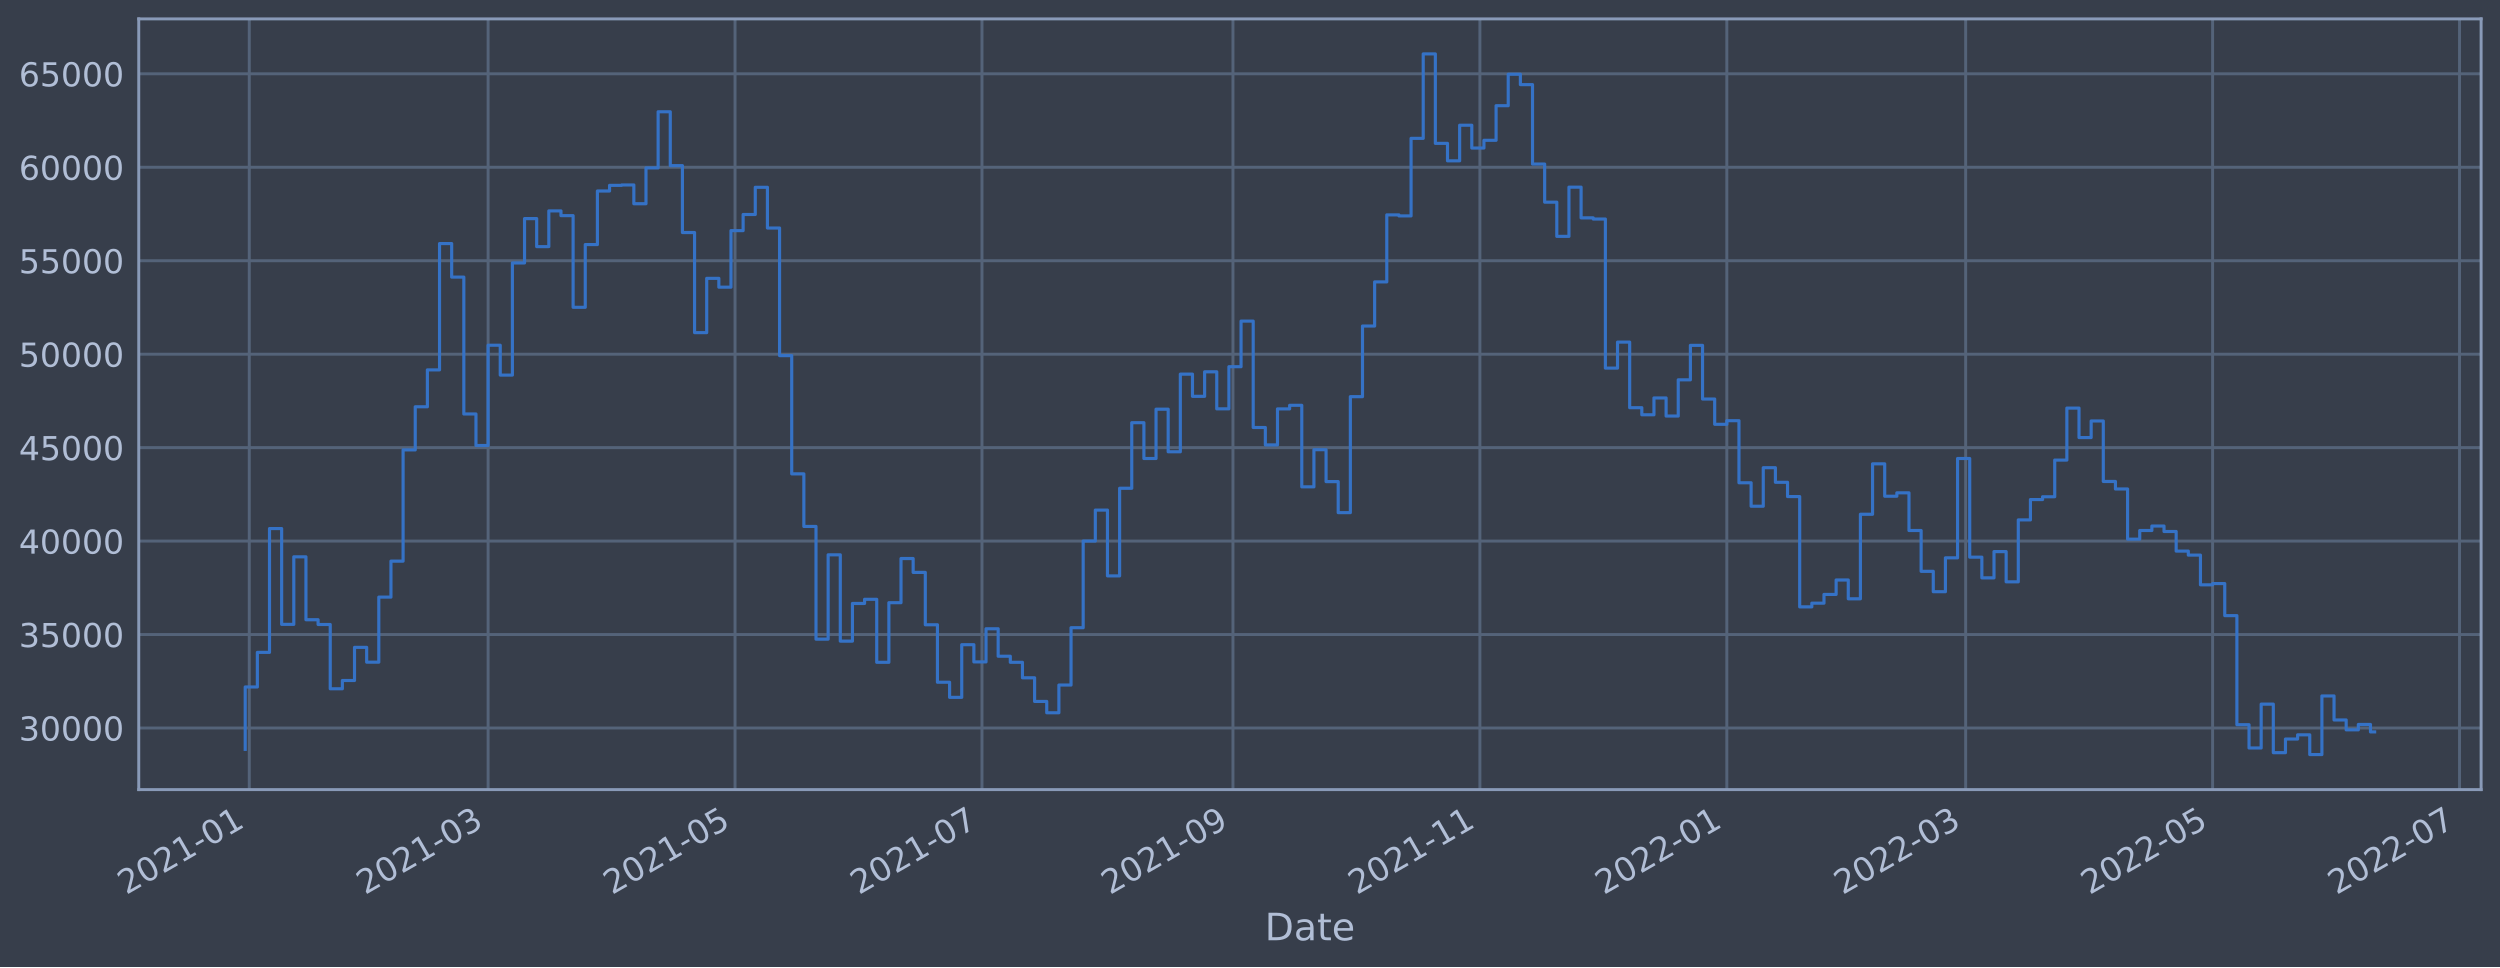
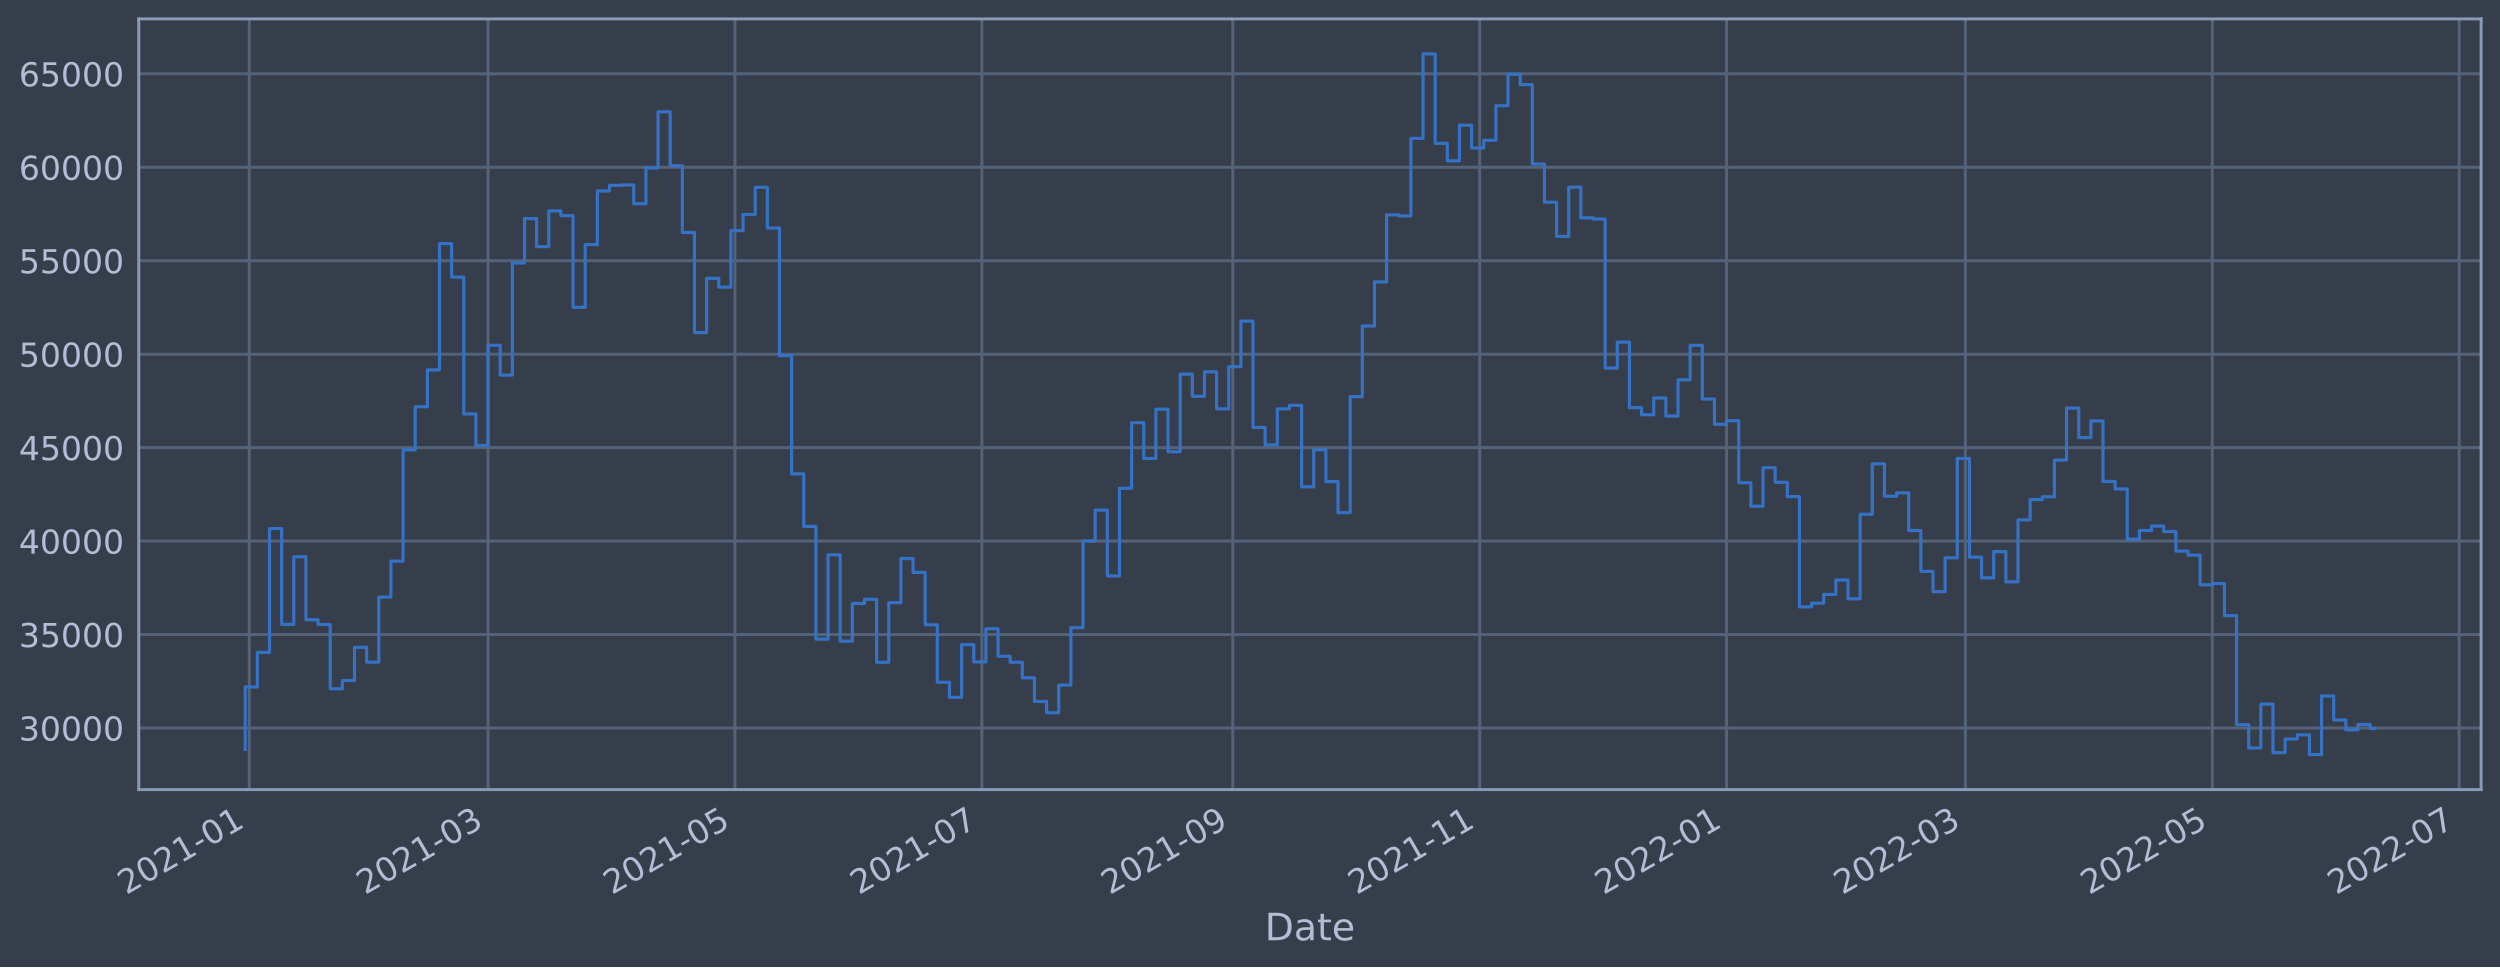
<svg xmlns="http://www.w3.org/2000/svg" xmlns:xlink="http://www.w3.org/1999/xlink" width="952.884pt" height="368.58pt" viewBox="0 0 952.884 368.58" version="1.1">
  <defs>
    <style type="text/css">*{stroke-linejoin: round; stroke-linecap: butt}</style>
  </defs>
  <g id="figure_1">
    <g id="patch_1">
      <path d="M 0 368.58  L 952.884 368.58  L 952.884 0  L 0 0  z " style="fill: #373e4b" />
    </g>
    <g id="axes_1">
      <g id="patch_2">
        <path d="M 52.884 300.96  L 945.684 300.96  L 945.684 7.2  L 52.884 7.2  z " style="fill: #373e4b" />
      </g>
      <g id="matplotlib.axis_1">
        <g id="xtick_1">
          <g id="line2d_1">
-             <path d="M 95.009 300.96  L 95.009 7.2  " clip-path="url(#p904bfb547b)" style="fill: none; stroke: #546379; stroke-width: 1.12; stroke-linecap: square" />
+             <path d="M 95.008 300.96  L 95.008 7.2  " clip-path="url(#pbbf736f75c)" style="fill: none; stroke: #546379; stroke-width: 1.12; stroke-linecap: square" />
          </g>
          <g id="line2d_2" />
          <g id="text_1">
-             <g style="fill: #b1bed6" transform="translate(48.10524 341.1745)rotate(-30)scale(0.126 -0.126)">
+             <g style="fill: #b1bed6" transform="translate(48.10499 341.1745)rotate(-30)scale(0.126 -0.126)">
              <defs>
                <path id="DejaVuSans-32" d="M 1228 531  L 3431 531  L 3431 0  L 469 0  L 469 531  Q 828 903 1448 1529  Q 2069 2156 2228 2338  Q 2531 2678 2651 2914  Q 2772 3150 2772 3378  Q 2772 3750 2511 3984  Q 2250 4219 1831 4219  Q 1534 4219 1204 4116  Q 875 4013 500 3803  L 500 4441  Q 881 4594 1212 4672  Q 1544 4750 1819 4750  Q 2544 4750 2975 4387  Q 3406 4025 3406 3419  Q 3406 3131 3298 2873  Q 3191 2616 2906 2266  Q 2828 2175 2409 1742  Q 1991 1309 1228 531  z " transform="scale(0.015625)" />
                <path id="DejaVuSans-30" d="M 2034 4250  Q 1547 4250 1301 3770  Q 1056 3291 1056 2328  Q 1056 1369 1301 889  Q 1547 409 2034 409  Q 2525 409 2770 889  Q 3016 1369 3016 2328  Q 3016 3291 2770 3770  Q 2525 4250 2034 4250  z M 2034 4750  Q 2819 4750 3233 4129  Q 3647 3509 3647 2328  Q 3647 1150 3233 529  Q 2819 -91 2034 -91  Q 1250 -91 836 529  Q 422 1150 422 2328  Q 422 3509 836 4129  Q 1250 4750 2034 4750  z " transform="scale(0.015625)" />
                <path id="DejaVuSans-31" d="M 794 531  L 1825 531  L 1825 4091  L 703 3866  L 703 4441  L 1819 4666  L 2450 4666  L 2450 531  L 3481 531  L 3481 0  L 794 0  L 794 531  z " transform="scale(0.015625)" />
                <path id="DejaVuSans-2d" d="M 313 2009  L 1997 2009  L 1997 1497  L 313 1497  L 313 2009  z " transform="scale(0.015625)" />
              </defs>
              <use xlink:href="#DejaVuSans-32" />
              <use xlink:href="#DejaVuSans-30" x="63.623" />
              <use xlink:href="#DejaVuSans-32" x="127.246" />
              <use xlink:href="#DejaVuSans-31" x="190.869" />
              <use xlink:href="#DejaVuSans-2d" x="254.492" />
              <use xlink:href="#DejaVuSans-30" x="290.576" />
              <use xlink:href="#DejaVuSans-31" x="354.199" />
            </g>
          </g>
        </g>
        <g id="xtick_2">
          <g id="line2d_3">
-             <path d="M 186.043 300.96  L 186.043 7.2  " clip-path="url(#p904bfb547b)" style="fill: none; stroke: #546379; stroke-width: 1.12; stroke-linecap: square" />
+             <path d="M 186.027 300.96  L 186.027 7.2  " clip-path="url(#pbbf736f75c)" style="fill: none; stroke: #546379; stroke-width: 1.12; stroke-linecap: square" />
          </g>
          <g id="line2d_4" />
          <g id="text_2">
-             <g style="fill: #b1bed6" transform="translate(139.1393 341.1745)rotate(-30)scale(0.126 -0.126)">
+             <g style="fill: #b1bed6" transform="translate(139.1241 341.1745)rotate(-30)scale(0.126 -0.126)">
              <defs>
                <path id="DejaVuSans-33" d="M 2597 2516  Q 3050 2419 3304 2112  Q 3559 1806 3559 1356  Q 3559 666 3084 287  Q 2609 -91 1734 -91  Q 1441 -91 1130 -33  Q 819 25 488 141  L 488 750  Q 750 597 1062 519  Q 1375 441 1716 441  Q 2309 441 2620 675  Q 2931 909 2931 1356  Q 2931 1769 2642 2001  Q 2353 2234 1838 2234  L 1294 2234  L 1294 2753  L 1863 2753  Q 2328 2753 2575 2939  Q 2822 3125 2822 3475  Q 2822 3834 2567 4026  Q 2313 4219 1838 4219  Q 1578 4219 1281 4162  Q 984 4106 628 3988  L 628 4550  Q 988 4650 1302 4700  Q 1616 4750 1894 4750  Q 2613 4750 3031 4423  Q 3450 4097 3450 3541  Q 3450 3153 3228 2886  Q 3006 2619 2597 2516  z " transform="scale(0.015625)" />
              </defs>
              <use xlink:href="#DejaVuSans-32" />
              <use xlink:href="#DejaVuSans-30" x="63.623" />
              <use xlink:href="#DejaVuSans-32" x="127.246" />
              <use xlink:href="#DejaVuSans-31" x="190.869" />
              <use xlink:href="#DejaVuSans-2d" x="254.492" />
              <use xlink:href="#DejaVuSans-30" x="290.576" />
              <use xlink:href="#DejaVuSans-33" x="354.199" />
            </g>
          </g>
        </g>
        <g id="xtick_3">
          <g id="line2d_5">
-             <path d="M 280.162 300.96  L 280.162 7.2  " clip-path="url(#p904bfb547b)" style="fill: none; stroke: #546379; stroke-width: 1.12; stroke-linecap: square" />
+             <path d="M 280.132 300.96  L 280.132 7.2  " clip-path="url(#pbbf736f75c)" style="fill: none; stroke: #546379; stroke-width: 1.12; stroke-linecap: square" />
          </g>
          <g id="line2d_6" />
          <g id="text_3">
-             <g style="fill: #b1bed6" transform="translate(233.2592 341.1745)rotate(-30)scale(0.126 -0.126)">
+             <g style="fill: #b1bed6" transform="translate(233.2286 341.1745)rotate(-30)scale(0.126 -0.126)">
              <defs>
                <path id="DejaVuSans-35" d="M 691 4666  L 3169 4666  L 3169 4134  L 1269 4134  L 1269 2991  Q 1406 3038 1543 3061  Q 1681 3084 1819 3084  Q 2600 3084 3056 2656  Q 3513 2228 3513 1497  Q 3513 744 3044 326  Q 2575 -91 1722 -91  Q 1428 -91 1123 -41  Q 819 9 494 109  L 494 744  Q 775 591 1075 516  Q 1375 441 1709 441  Q 2250 441 2565 725  Q 2881 1009 2881 1497  Q 2881 1984 2565 2268  Q 2250 2553 1709 2553  Q 1456 2553 1204 2497  Q 953 2441 691 2322  L 691 4666  z " transform="scale(0.015625)" />
              </defs>
              <use xlink:href="#DejaVuSans-32" />
              <use xlink:href="#DejaVuSans-30" x="63.623" />
              <use xlink:href="#DejaVuSans-32" x="127.246" />
              <use xlink:href="#DejaVuSans-31" x="190.869" />
              <use xlink:href="#DejaVuSans-2d" x="254.492" />
              <use xlink:href="#DejaVuSans-30" x="290.576" />
              <use xlink:href="#DejaVuSans-35" x="354.199" />
            </g>
          </g>
        </g>
        <g id="xtick_4">
          <g id="line2d_7">
-             <path d="M 374.282 300.96  L 374.282 7.2  " clip-path="url(#p904bfb547b)" style="fill: none; stroke: #546379; stroke-width: 1.12; stroke-linecap: square" />
+             <path d="M 374.236 300.96  L 374.236 7.2  " clip-path="url(#pbbf736f75c)" style="fill: none; stroke: #546379; stroke-width: 1.12; stroke-linecap: square" />
          </g>
          <g id="line2d_8" />
          <g id="text_4">
-             <g style="fill: #b1bed6" transform="translate(327.3791 341.1745)rotate(-30)scale(0.126 -0.126)">
+             <g style="fill: #b1bed6" transform="translate(327.3331 341.1745)rotate(-30)scale(0.126 -0.126)">
              <defs>
                <path id="DejaVuSans-37" d="M 525 4666  L 3525 4666  L 3525 4397  L 1831 0  L 1172 0  L 2766 4134  L 525 4134  L 525 4666  z " transform="scale(0.015625)" />
              </defs>
              <use xlink:href="#DejaVuSans-32" />
              <use xlink:href="#DejaVuSans-30" x="63.623" />
              <use xlink:href="#DejaVuSans-32" x="127.246" />
              <use xlink:href="#DejaVuSans-31" x="190.869" />
              <use xlink:href="#DejaVuSans-2d" x="254.492" />
              <use xlink:href="#DejaVuSans-30" x="290.576" />
              <use xlink:href="#DejaVuSans-37" x="354.199" />
            </g>
          </g>
        </g>
        <g id="xtick_5">
          <g id="line2d_9">
-             <path d="M 469.945 300.96  L 469.945 7.2  " clip-path="url(#p904bfb547b)" style="fill: none; stroke: #546379; stroke-width: 1.12; stroke-linecap: square" />
+             <path d="M 469.884 300.96  L 469.884 7.2  " clip-path="url(#pbbf736f75c)" style="fill: none; stroke: #546379; stroke-width: 1.12; stroke-linecap: square" />
          </g>
          <g id="line2d_10" />
          <g id="text_5">
-             <g style="fill: #b1bed6" transform="translate(423.0419 341.1745)rotate(-30)scale(0.126 -0.126)">
+             <g style="fill: #b1bed6" transform="translate(422.9803 341.1745)rotate(-30)scale(0.126 -0.126)">
              <defs>
                <path id="DejaVuSans-39" d="M 703 97  L 703 672  Q 941 559 1184 500  Q 1428 441 1663 441  Q 2288 441 2617 861  Q 2947 1281 2994 2138  Q 2813 1869 2534 1725  Q 2256 1581 1919 1581  Q 1219 1581 811 2004  Q 403 2428 403 3163  Q 403 3881 828 4315  Q 1253 4750 1959 4750  Q 2769 4750 3195 4129  Q 3622 3509 3622 2328  Q 3622 1225 3098 567  Q 2575 -91 1691 -91  Q 1453 -91 1209 -44  Q 966 3 703 97  z M 1959 2075  Q 2384 2075 2632 2365  Q 2881 2656 2881 3163  Q 2881 3666 2632 3958  Q 2384 4250 1959 4250  Q 1534 4250 1286 3958  Q 1038 3666 1038 3163  Q 1038 2656 1286 2365  Q 1534 2075 1959 2075  z " transform="scale(0.015625)" />
              </defs>
              <use xlink:href="#DejaVuSans-32" />
              <use xlink:href="#DejaVuSans-30" x="63.623" />
              <use xlink:href="#DejaVuSans-32" x="127.246" />
              <use xlink:href="#DejaVuSans-31" x="190.869" />
              <use xlink:href="#DejaVuSans-2d" x="254.492" />
              <use xlink:href="#DejaVuSans-30" x="290.576" />
              <use xlink:href="#DejaVuSans-39" x="354.199" />
            </g>
          </g>
        </g>
        <g id="xtick_6">
          <g id="line2d_11">
-             <path d="M 564.065 300.96  L 564.065 7.2  " clip-path="url(#p904bfb547b)" style="fill: none; stroke: #546379; stroke-width: 1.12; stroke-linecap: square" />
+             <path d="M 563.988 300.96  L 563.988 7.2  " clip-path="url(#pbbf736f75c)" style="fill: none; stroke: #546379; stroke-width: 1.12; stroke-linecap: square" />
          </g>
          <g id="line2d_12" />
          <g id="text_6">
-             <g style="fill: #b1bed6" transform="translate(517.1618 341.1745)rotate(-30)scale(0.126 -0.126)">
+             <g style="fill: #b1bed6" transform="translate(517.0848 341.1745)rotate(-30)scale(0.126 -0.126)">
              <use xlink:href="#DejaVuSans-32" />
              <use xlink:href="#DejaVuSans-30" x="63.623" />
              <use xlink:href="#DejaVuSans-32" x="127.246" />
              <use xlink:href="#DejaVuSans-31" x="190.869" />
              <use xlink:href="#DejaVuSans-2d" x="254.492" />
              <use xlink:href="#DejaVuSans-31" x="290.576" />
              <use xlink:href="#DejaVuSans-31" x="354.199" />
            </g>
          </g>
        </g>
        <g id="xtick_7">
          <g id="line2d_13">
-             <path d="M 658.185 300.96  L 658.185 7.2  " clip-path="url(#p904bfb547b)" style="fill: none; stroke: #546379; stroke-width: 1.12; stroke-linecap: square" />
+             <path d="M 658.093 300.96  L 658.093 7.2  " clip-path="url(#pbbf736f75c)" style="fill: none; stroke: #546379; stroke-width: 1.12; stroke-linecap: square" />
          </g>
          <g id="line2d_14" />
          <g id="text_7">
-             <g style="fill: #b1bed6" transform="translate(611.2818 341.1745)rotate(-30)scale(0.126 -0.126)">
+             <g style="fill: #b1bed6" transform="translate(611.1893 341.1745)rotate(-30)scale(0.126 -0.126)">
              <use xlink:href="#DejaVuSans-32" />
              <use xlink:href="#DejaVuSans-30" x="63.623" />
              <use xlink:href="#DejaVuSans-32" x="127.246" />
              <use xlink:href="#DejaVuSans-32" x="190.869" />
              <use xlink:href="#DejaVuSans-2d" x="254.492" />
              <use xlink:href="#DejaVuSans-30" x="290.576" />
              <use xlink:href="#DejaVuSans-31" x="354.199" />
            </g>
          </g>
        </g>
        <g id="xtick_8">
          <g id="line2d_15">
-             <path d="M 749.219 300.96  L 749.219 7.2  " clip-path="url(#p904bfb547b)" style="fill: none; stroke: #546379; stroke-width: 1.12; stroke-linecap: square" />
+             <path d="M 749.112 300.96  L 749.112 7.2  " clip-path="url(#pbbf736f75c)" style="fill: none; stroke: #546379; stroke-width: 1.12; stroke-linecap: square" />
          </g>
          <g id="line2d_16" />
          <g id="text_8">
-             <g style="fill: #b1bed6" transform="translate(702.3158 341.1745)rotate(-30)scale(0.126 -0.126)">
+             <g style="fill: #b1bed6" transform="translate(702.2084 341.1745)rotate(-30)scale(0.126 -0.126)">
              <use xlink:href="#DejaVuSans-32" />
              <use xlink:href="#DejaVuSans-30" x="63.623" />
              <use xlink:href="#DejaVuSans-32" x="127.246" />
              <use xlink:href="#DejaVuSans-32" x="190.869" />
              <use xlink:href="#DejaVuSans-2d" x="254.492" />
              <use xlink:href="#DejaVuSans-30" x="290.576" />
              <use xlink:href="#DejaVuSans-33" x="354.199" />
            </g>
          </g>
        </g>
        <g id="xtick_9">
          <g id="line2d_17">
-             <path d="M 843.339 300.96  L 843.339 7.2  " clip-path="url(#p904bfb547b)" style="fill: none; stroke: #546379; stroke-width: 1.12; stroke-linecap: square" />
+             <path d="M 843.216 300.96  L 843.216 7.2  " clip-path="url(#pbbf736f75c)" style="fill: none; stroke: #546379; stroke-width: 1.12; stroke-linecap: square" />
          </g>
          <g id="line2d_18" />
          <g id="text_9">
-             <g style="fill: #b1bed6" transform="translate(796.4357 341.1745)rotate(-30)scale(0.126 -0.126)">
+             <g style="fill: #b1bed6" transform="translate(796.3129 341.1745)rotate(-30)scale(0.126 -0.126)">
              <use xlink:href="#DejaVuSans-32" />
              <use xlink:href="#DejaVuSans-30" x="63.623" />
              <use xlink:href="#DejaVuSans-32" x="127.246" />
              <use xlink:href="#DejaVuSans-32" x="190.869" />
              <use xlink:href="#DejaVuSans-2d" x="254.492" />
              <use xlink:href="#DejaVuSans-30" x="290.576" />
              <use xlink:href="#DejaVuSans-35" x="354.199" />
            </g>
          </g>
        </g>
        <g id="xtick_10">
          <g id="line2d_19">
-             <path d="M 937.459 300.96  L 937.459 7.2  " clip-path="url(#p904bfb547b)" style="fill: none; stroke: #546379; stroke-width: 1.12; stroke-linecap: square" />
+             <path d="M 937.321 300.96  L 937.321 7.2  " clip-path="url(#pbbf736f75c)" style="fill: none; stroke: #546379; stroke-width: 1.12; stroke-linecap: square" />
          </g>
          <g id="line2d_20" />
          <g id="text_10">
-             <g style="fill: #b1bed6" transform="translate(890.5556 341.1745)rotate(-30)scale(0.126 -0.126)">
+             <g style="fill: #b1bed6" transform="translate(890.4175 341.1745)rotate(-30)scale(0.126 -0.126)">
              <use xlink:href="#DejaVuSans-32" />
              <use xlink:href="#DejaVuSans-30" x="63.623" />
              <use xlink:href="#DejaVuSans-32" x="127.246" />
              <use xlink:href="#DejaVuSans-32" x="190.869" />
              <use xlink:href="#DejaVuSans-2d" x="254.492" />
              <use xlink:href="#DejaVuSans-30" x="290.576" />
              <use xlink:href="#DejaVuSans-37" x="354.199" />
            </g>
          </g>
        </g>
        <g id="text_11">
          <g style="fill: #b1bed6" transform="translate(482.0746 358.3856)scale(0.144 -0.144)">
            <defs>
              <path id="DejaVuSans-44" d="M 1259 4147  L 1259 519  L 2022 519  Q 2988 519 3436 956  Q 3884 1394 3884 2338  Q 3884 3275 3436 3711  Q 2988 4147 2022 4147  L 1259 4147  z M 628 4666  L 1925 4666  Q 3281 4666 3915 4102  Q 4550 3538 4550 2338  Q 4550 1131 3912 565  Q 3275 0 1925 0  L 628 0  L 628 4666  z " transform="scale(0.015625)" />
              <path id="DejaVuSans-61" d="M 2194 1759  Q 1497 1759 1228 1600  Q 959 1441 959 1056  Q 959 750 1161 570  Q 1363 391 1709 391  Q 2188 391 2477 730  Q 2766 1069 2766 1631  L 2766 1759  L 2194 1759  z M 3341 1997  L 3341 0  L 2766 0  L 2766 531  Q 2569 213 2275 61  Q 1981 -91 1556 -91  Q 1019 -91 701 211  Q 384 513 384 1019  Q 384 1609 779 1909  Q 1175 2209 1959 2209  L 2766 2209  L 2766 2266  Q 2766 2663 2505 2880  Q 2244 3097 1772 3097  Q 1472 3097 1187 3025  Q 903 2953 641 2809  L 641 3341  Q 956 3463 1253 3523  Q 1550 3584 1831 3584  Q 2591 3584 2966 3190  Q 3341 2797 3341 1997  z " transform="scale(0.015625)" />
              <path id="DejaVuSans-74" d="M 1172 4494  L 1172 3500  L 2356 3500  L 2356 3053  L 1172 3053  L 1172 1153  Q 1172 725 1289 603  Q 1406 481 1766 481  L 2356 481  L 2356 0  L 1766 0  Q 1100 0 847 248  Q 594 497 594 1153  L 594 3053  L 172 3053  L 172 3500  L 594 3500  L 594 4494  L 1172 4494  z " transform="scale(0.015625)" />
              <path id="DejaVuSans-65" d="M 3597 1894  L 3597 1613  L 953 1613  Q 991 1019 1311 708  Q 1631 397 2203 397  Q 2534 397 2845 478  Q 3156 559 3463 722  L 3463 178  Q 3153 47 2828 -22  Q 2503 -91 2169 -91  Q 1331 -91 842 396  Q 353 884 353 1716  Q 353 2575 817 3079  Q 1281 3584 2069 3584  Q 2775 3584 3186 3129  Q 3597 2675 3597 1894  z M 3022 2063  Q 3016 2534 2758 2815  Q 2500 3097 2075 3097  Q 1594 3097 1305 2825  Q 1016 2553 972 2059  L 3022 2063  z " transform="scale(0.015625)" />
            </defs>
            <use xlink:href="#DejaVuSans-44" />
            <use xlink:href="#DejaVuSans-61" x="77.002" />
            <use xlink:href="#DejaVuSans-74" x="138.281" />
            <use xlink:href="#DejaVuSans-65" x="177.49" />
          </g>
        </g>
      </g>
      <g id="matplotlib.axis_2">
        <g id="ytick_1">
          <g id="line2d_21">
-             <path d="M 52.884 277.483  L 945.684 277.483  " clip-path="url(#p904bfb547b)" style="fill: none; stroke: #546379; stroke-width: 1.12; stroke-linecap: square" />
+             <path d="M 52.884 277.483  L 945.684 277.483  " clip-path="url(#pbbf736f75c)" style="fill: none; stroke: #546379; stroke-width: 1.12; stroke-linecap: square" />
          </g>
          <g id="line2d_22" />
          <g id="text_12">
            <g style="fill: #b1bed6" transform="translate(7.2 282.2698)scale(0.126 -0.126)">
              <use xlink:href="#DejaVuSans-33" />
              <use xlink:href="#DejaVuSans-30" x="63.623" />
              <use xlink:href="#DejaVuSans-30" x="127.246" />
              <use xlink:href="#DejaVuSans-30" x="190.869" />
              <use xlink:href="#DejaVuSans-30" x="254.492" />
            </g>
          </g>
        </g>
        <g id="ytick_2">
          <g id="line2d_23">
-             <path d="M 52.884 241.861  L 945.684 241.861  " clip-path="url(#p904bfb547b)" style="fill: none; stroke: #546379; stroke-width: 1.12; stroke-linecap: square" />
+             <path d="M 52.884 241.861  L 945.684 241.861  " clip-path="url(#pbbf736f75c)" style="fill: none; stroke: #546379; stroke-width: 1.12; stroke-linecap: square" />
          </g>
          <g id="line2d_24" />
          <g id="text_13">
            <g style="fill: #b1bed6" transform="translate(7.2 246.6479)scale(0.126 -0.126)">
              <use xlink:href="#DejaVuSans-33" />
              <use xlink:href="#DejaVuSans-35" x="63.623" />
              <use xlink:href="#DejaVuSans-30" x="127.246" />
              <use xlink:href="#DejaVuSans-30" x="190.869" />
              <use xlink:href="#DejaVuSans-30" x="254.492" />
            </g>
          </g>
        </g>
        <g id="ytick_3">
          <g id="line2d_25">
-             <path d="M 52.884 206.239  L 945.684 206.239  " clip-path="url(#p904bfb547b)" style="fill: none; stroke: #546379; stroke-width: 1.12; stroke-linecap: square" />
+             <path d="M 52.884 206.239  L 945.684 206.239  " clip-path="url(#pbbf736f75c)" style="fill: none; stroke: #546379; stroke-width: 1.12; stroke-linecap: square" />
          </g>
          <g id="line2d_26" />
          <g id="text_14">
            <g style="fill: #b1bed6" transform="translate(7.2 211.0261)scale(0.126 -0.126)">
              <defs>
                <path id="DejaVuSans-34" d="M 2419 4116  L 825 1625  L 2419 1625  L 2419 4116  z M 2253 4666  L 3047 4666  L 3047 1625  L 3713 1625  L 3713 1100  L 3047 1100  L 3047 0  L 2419 0  L 2419 1100  L 313 1100  L 313 1709  L 2253 4666  z " transform="scale(0.015625)" />
              </defs>
              <use xlink:href="#DejaVuSans-34" />
              <use xlink:href="#DejaVuSans-30" x="63.623" />
              <use xlink:href="#DejaVuSans-30" x="127.246" />
              <use xlink:href="#DejaVuSans-30" x="190.869" />
              <use xlink:href="#DejaVuSans-30" x="254.492" />
            </g>
          </g>
        </g>
        <g id="ytick_4">
          <g id="line2d_27">
-             <path d="M 52.884 170.617  L 945.684 170.617  " clip-path="url(#p904bfb547b)" style="fill: none; stroke: #546379; stroke-width: 1.12; stroke-linecap: square" />
+             <path d="M 52.884 170.617  L 945.684 170.617  " clip-path="url(#pbbf736f75c)" style="fill: none; stroke: #546379; stroke-width: 1.12; stroke-linecap: square" />
          </g>
          <g id="line2d_28" />
          <g id="text_15">
            <g style="fill: #b1bed6" transform="translate(7.2 175.4043)scale(0.126 -0.126)">
              <use xlink:href="#DejaVuSans-34" />
              <use xlink:href="#DejaVuSans-35" x="63.623" />
              <use xlink:href="#DejaVuSans-30" x="127.246" />
              <use xlink:href="#DejaVuSans-30" x="190.869" />
              <use xlink:href="#DejaVuSans-30" x="254.492" />
            </g>
          </g>
        </g>
        <g id="ytick_5">
          <g id="line2d_29">
-             <path d="M 52.884 134.995  L 945.684 134.995  " clip-path="url(#p904bfb547b)" style="fill: none; stroke: #546379; stroke-width: 1.12; stroke-linecap: square" />
+             <path d="M 52.884 134.995  L 945.684 134.995  " clip-path="url(#pbbf736f75c)" style="fill: none; stroke: #546379; stroke-width: 1.12; stroke-linecap: square" />
          </g>
          <g id="line2d_30" />
          <g id="text_16">
            <g style="fill: #b1bed6" transform="translate(7.2 139.7824)scale(0.126 -0.126)">
              <use xlink:href="#DejaVuSans-35" />
              <use xlink:href="#DejaVuSans-30" x="63.623" />
              <use xlink:href="#DejaVuSans-30" x="127.246" />
              <use xlink:href="#DejaVuSans-30" x="190.869" />
              <use xlink:href="#DejaVuSans-30" x="254.492" />
            </g>
          </g>
        </g>
        <g id="ytick_6">
          <g id="line2d_31">
-             <path d="M 52.884 99.374  L 945.684 99.374  " clip-path="url(#p904bfb547b)" style="fill: none; stroke: #546379; stroke-width: 1.12; stroke-linecap: square" />
+             <path d="M 52.884 99.374  L 945.684 99.374  " clip-path="url(#pbbf736f75c)" style="fill: none; stroke: #546379; stroke-width: 1.12; stroke-linecap: square" />
          </g>
          <g id="line2d_32" />
          <g id="text_17">
            <g style="fill: #b1bed6" transform="translate(7.2 104.1606)scale(0.126 -0.126)">
              <use xlink:href="#DejaVuSans-35" />
              <use xlink:href="#DejaVuSans-35" x="63.623" />
              <use xlink:href="#DejaVuSans-30" x="127.246" />
              <use xlink:href="#DejaVuSans-30" x="190.869" />
              <use xlink:href="#DejaVuSans-30" x="254.492" />
            </g>
          </g>
        </g>
        <g id="ytick_7">
          <g id="line2d_33">
-             <path d="M 52.884 63.752  L 945.684 63.752  " clip-path="url(#p904bfb547b)" style="fill: none; stroke: #546379; stroke-width: 1.12; stroke-linecap: square" />
+             <path d="M 52.884 63.752  L 945.684 63.752  " clip-path="url(#pbbf736f75c)" style="fill: none; stroke: #546379; stroke-width: 1.12; stroke-linecap: square" />
          </g>
          <g id="line2d_34" />
          <g id="text_18">
            <g style="fill: #b1bed6" transform="translate(7.2 68.53877)scale(0.126 -0.126)">
              <defs>
                <path id="DejaVuSans-36" d="M 2113 2584  Q 1688 2584 1439 2293  Q 1191 2003 1191 1497  Q 1191 994 1439 701  Q 1688 409 2113 409  Q 2538 409 2786 701  Q 3034 994 3034 1497  Q 3034 2003 2786 2293  Q 2538 2584 2113 2584  z M 3366 4563  L 3366 3988  Q 3128 4100 2886 4159  Q 2644 4219 2406 4219  Q 1781 4219 1451 3797  Q 1122 3375 1075 2522  Q 1259 2794 1537 2939  Q 1816 3084 2150 3084  Q 2853 3084 3261 2657  Q 3669 2231 3669 1497  Q 3669 778 3244 343  Q 2819 -91 2113 -91  Q 1303 -91 875 529  Q 447 1150 447 2328  Q 447 3434 972 4092  Q 1497 4750 2381 4750  Q 2619 4750 2861 4703  Q 3103 4656 3366 4563  z " transform="scale(0.015625)" />
              </defs>
              <use xlink:href="#DejaVuSans-36" />
              <use xlink:href="#DejaVuSans-30" x="63.623" />
              <use xlink:href="#DejaVuSans-30" x="127.246" />
              <use xlink:href="#DejaVuSans-30" x="190.869" />
              <use xlink:href="#DejaVuSans-30" x="254.492" />
            </g>
          </g>
        </g>
        <g id="ytick_8">
          <g id="line2d_35">
-             <path d="M 52.884 28.13  L 945.684 28.13  " clip-path="url(#p904bfb547b)" style="fill: none; stroke: #546379; stroke-width: 1.12; stroke-linecap: square" />
+             <path d="M 52.884 28.13  L 945.684 28.13  " clip-path="url(#pbbf736f75c)" style="fill: none; stroke: #546379; stroke-width: 1.12; stroke-linecap: square" />
          </g>
          <g id="line2d_36" />
          <g id="text_19">
            <g style="fill: #b1bed6" transform="translate(7.2 32.91694)scale(0.126 -0.126)">
              <use xlink:href="#DejaVuSans-36" />
              <use xlink:href="#DejaVuSans-35" x="63.623" />
              <use xlink:href="#DejaVuSans-30" x="127.246" />
              <use xlink:href="#DejaVuSans-30" x="190.869" />
              <use xlink:href="#DejaVuSans-30" x="254.492" />
            </g>
          </g>
        </g>
      </g>
      <g id="line2d_37">
-         <path d="M 93.466 285.629  L 93.466 261.842  L 98.094 261.842  L 98.094 248.653  L 102.723 248.653  L 102.723 201.464  L 107.352 201.464  L 107.352 237.979  L 111.981 237.979  L 111.981 212.234  L 116.61 212.234  L 116.61 236.211  L 121.239 236.211  L 121.239 238.021  L 125.868 238.021  L 125.868 262.523  L 130.496 262.523  L 130.496 259.374  L 135.125 259.374  L 135.125 246.746  L 139.754 246.746  L 139.754 252.384  L 144.383 252.384  L 144.383 227.597  L 149.012 227.597  L 149.012 213.876  L 153.641 213.876  L 153.641 171.485  L 158.269 171.485  L 158.269 155.049  L 162.898 155.049  L 162.898 140.979  L 167.527 140.979  L 167.527 92.844  L 172.156 92.844  L 172.156 105.619  L 176.785 105.619  L 176.785 157.79  L 181.414 157.79  L 181.414 169.806  L 186.043 169.806  L 186.043 131.592  L 190.671 131.592  L 190.671 142.963  L 195.3 142.963  L 195.3 100.218  L 199.929 100.218  L 199.929 83.32  L 204.558 83.32  L 204.558 93.997  L 209.187 93.997  L 209.187 80.381  L 213.816 80.381  L 213.816 82.196  L 218.444 82.196  L 218.444 117.126  L 223.073 117.126  L 223.073 93.219  L 227.702 93.219  L 227.702 72.799  L 232.331 72.799  L 232.331 70.653  L 236.96 70.653  L 236.96 70.491  L 241.589 70.491  L 241.589 77.654  L 246.218 77.654  L 246.218 64.002  L 250.846 64.002  L 250.846 42.599  L 255.475 42.599  L 255.475 63.131  L 260.104 63.131  L 260.104 88.631  L 264.733 88.631  L 264.733 126.78  L 269.362 126.78  L 269.362 106.094  L 273.991 106.094  L 273.991 109.461  L 278.619 109.461  L 278.619 87.9  L 283.248 87.9  L 283.248 81.753  L 287.877 81.753  L 287.877 71.383  L 292.506 71.383  L 292.506 86.906  L 297.135 86.906  L 297.135 135.547  L 301.764 135.547  L 301.764 180.618  L 306.393 180.618  L 306.393 200.651  L 311.021 200.651  L 311.021 243.61  L 315.65 243.61  L 315.65 211.468  L 320.279 211.468  L 320.279 244.371  L 324.908 244.371  L 324.908 230.016  L 329.537 230.016  L 329.537 228.428  L 334.166 228.428  L 334.166 252.442  L 338.795 252.442  L 338.795 229.717  L 343.423 229.717  L 343.423 212.887  L 348.052 212.887  L 348.052 218.173  L 352.681 218.173  L 352.681 238.127  L 357.31 238.127  L 357.31 260.045  L 361.939 260.045  L 361.939 265.795  L 366.568 265.795  L 366.568 245.732  L 371.196 245.732  L 371.196 252.285  L 375.825 252.285  L 375.825 239.657  L 380.454 239.657  L 380.454 250.132  L 385.083 250.132  L 385.083 252.437  L 389.712 252.437  L 389.712 258.343  L 394.341 258.343  L 394.341 267.357  L 398.97 267.357  L 398.97 271.67  L 403.598 271.67  L 403.598 261.112  L 408.227 261.112  L 408.227 239.259  L 412.856 239.259  L 412.856 206.221  L 417.485 206.221  L 417.485 194.419  L 422.114 194.419  L 422.114 219.505  L 426.743 219.505  L 426.743 186.106  L 431.371 186.106  L 431.371 161.117  L 436 161.117  L 436 174.765  L 440.629 174.765  L 440.629 155.967  L 445.258 155.967  L 445.258 172.2  L 449.887 172.2  L 449.887 142.604  L 454.516 142.604  L 454.516 151.064  L 459.145 151.064  L 459.145 141.715  L 463.773 141.715  L 463.773 155.836  L 468.402 155.836  L 468.402 139.776  L 473.031 139.776  L 473.031 122.392  L 477.66 122.392  L 477.66 162.934  L 482.289 162.934  L 482.289 169.586  L 486.918 169.586  L 486.918 155.855  L 491.547 155.855  L 491.547 154.491  L 496.175 154.491  L 496.175 185.567  L 500.804 185.567  L 500.804 171.408  L 505.433 171.408  L 505.433 183.565  L 510.062 183.565  L 510.062 195.393  L 514.691 195.393  L 514.691 151.188  L 519.32 151.188  L 519.32 124.267  L 523.948 124.267  L 523.948 107.443  L 528.577 107.443  L 528.577 81.905  L 533.206 81.905  L 533.206 82.291  L 537.835 82.291  L 537.835 52.736  L 542.464 52.736  L 542.464 20.553  L 547.093 20.553  L 547.093 54.652  L 551.722 54.652  L 551.722 61.293  L 556.35 61.293  L 556.35 47.728  L 560.979 47.728  L 560.979 56.417  L 565.608 56.417  L 565.608 53.48  L 570.237 53.48  L 570.237 40.29  L 574.866 40.29  L 574.866 28.296  L 579.495 28.296  L 579.495 32.255  L 584.123 32.255  L 584.123 62.525  L 588.752 62.525  L 588.752 77.053  L 593.381 77.053  L 593.381 90.101  L 598.01 90.101  L 598.01 71.336  L 602.639 71.336  L 602.639 83.043  L 607.268 83.043  L 607.268 83.488  L 611.897 83.488  L 611.897 140.311  L 616.525 140.311  L 616.525 130.397  L 621.154 130.397  L 621.154 155.389  L 625.783 155.389  L 625.783 158.099  L 630.412 158.099  L 630.412 151.678  L 635.041 151.678  L 635.041 158.582  L 639.67 158.582  L 639.67 144.768  L 644.298 144.768  L 644.298 131.641  L 648.927 131.641  L 648.927 152.085  L 653.556 152.085  L 653.556 161.715  L 658.185 161.715  L 658.185 160.344  L 662.814 160.344  L 662.814 184.007  L 667.443 184.007  L 667.443 192.956  L 672.072 192.956  L 672.072 178.269  L 676.7 178.269  L 676.7 183.822  L 681.329 183.822  L 681.329 189.273  L 685.958 189.273  L 685.958 231.311  L 690.587 231.311  L 690.587 229.9  L 695.216 229.9  L 695.216 226.566  L 699.845 226.566  L 699.845 221.068  L 704.474 221.068  L 704.474 228.234  L 709.102 228.234  L 709.102 196.013  L 713.731 196.013  L 713.731 176.792  L 718.36 176.792  L 718.36 189.132  L 722.989 189.132  L 722.989 187.852  L 727.618 187.852  L 727.618 202.209  L 732.247 202.209  L 732.247 217.764  L 736.875 217.764  L 736.875 225.536  L 741.504 225.536  L 741.504 212.623  L 746.133 212.623  L 746.133 174.758  L 750.762 174.758  L 750.762 212.357  L 755.391 212.357  L 755.391 220.256  L 760.02 220.256  L 760.02 210.244  L 764.649 210.244  L 764.649 221.767  L 769.277 221.767  L 769.277 198.167  L 773.906 198.167  L 773.906 190.406  L 778.535 190.406  L 778.535 189.335  L 783.164 189.335  L 783.164 175.36  L 787.793 175.36  L 787.793 155.543  L 792.422 155.543  L 792.422 166.776  L 797.05 166.776  L 797.05 160.461  L 801.679 160.461  L 801.679 183.511  L 806.308 183.511  L 806.308 186.379  L 810.937 186.379  L 810.937 205.511  L 815.566 205.511  L 815.566 202.205  L 820.195 202.205  L 820.195 200.499  L 824.824 200.499  L 824.824 202.577  L 829.452 202.577  L 829.452 210.047  L 834.081 210.047  L 834.081 211.587  L 838.71 211.587  L 838.71 222.902  L 843.339 222.902  L 843.339 222.431  L 847.968 222.431  L 847.968 234.644  L 852.597 234.644  L 852.597 276.231  L 857.225 276.231  L 857.225 285.098  L 861.854 285.098  L 861.854 268.382  L 866.483 268.382  L 866.483 286.88  L 871.112 286.88  L 871.112 281.687  L 875.741 281.687  L 875.741 280.086  L 880.37 280.086  L 880.37 287.607  L 884.999 287.607  L 884.999 265.26  L 889.627 265.26  L 889.627 274.42  L 894.256 274.42  L 894.256 278.186  L 898.885 278.186  L 898.885 276.134  L 903.514 276.134  L 903.514 278.969  L 905.102 278.969  L 905.102 278.969  " clip-path="url(#p904bfb547b)" style="fill: none; stroke: #3572c6; stroke-width: 1.2; stroke-linecap: square" />
+         <path d="M 93.466 285.629  L 93.466 261.842  L 98.094 261.842  L 98.094 248.653  L 102.722 248.653  L 102.722 201.464  L 107.35 201.464  L 107.35 237.979  L 111.978 237.979  L 111.978 212.234  L 116.606 212.234  L 116.606 236.211  L 121.234 236.211  L 121.234 238.021  L 125.862 238.021  L 125.862 262.523  L 130.49 262.523  L 130.49 259.374  L 135.118 259.374  L 135.118 246.746  L 139.746 246.746  L 139.746 252.384  L 144.375 252.384  L 144.375 227.597  L 149.003 227.597  L 149.003 213.876  L 153.631 213.876  L 153.631 171.485  L 158.259 171.485  L 158.259 155.049  L 162.887 155.049  L 162.887 140.979  L 167.515 140.979  L 167.515 92.844  L 172.143 92.844  L 172.143 105.619  L 176.771 105.619  L 176.771 157.79  L 181.399 157.79  L 181.399 169.806  L 186.027 169.806  L 186.027 131.592  L 190.655 131.592  L 190.655 142.963  L 195.284 142.963  L 195.284 100.218  L 199.912 100.218  L 199.912 83.32  L 204.54 83.32  L 204.54 93.997  L 209.168 93.997  L 209.168 80.381  L 213.796 80.381  L 213.796 82.196  L 218.424 82.196  L 218.424 117.126  L 223.052 117.126  L 223.052 93.219  L 227.68 93.219  L 227.68 72.799  L 232.308 72.799  L 232.308 70.653  L 236.936 70.653  L 236.936 70.491  L 241.564 70.491  L 241.564 77.654  L 246.193 77.654  L 246.193 64.002  L 250.821 64.002  L 250.821 42.599  L 255.449 42.599  L 255.449 63.131  L 260.077 63.131  L 260.077 88.631  L 264.705 88.631  L 264.705 126.78  L 269.333 126.78  L 269.333 106.094  L 273.961 106.094  L 273.961 109.461  L 278.589 109.461  L 278.589 87.9  L 283.217 87.9  L 283.217 81.753  L 287.845 81.753  L 287.845 71.383  L 292.473 71.383  L 292.473 86.906  L 297.102 86.906  L 297.102 135.547  L 301.73 135.547  L 301.73 180.618  L 306.358 180.618  L 306.358 200.651  L 310.986 200.651  L 310.986 243.61  L 315.614 243.61  L 315.614 211.468  L 320.242 211.468  L 320.242 244.371  L 324.87 244.371  L 324.87 230.016  L 329.498 230.016  L 329.498 228.428  L 334.126 228.428  L 334.126 252.442  L 338.754 252.442  L 338.754 229.717  L 343.382 229.717  L 343.382 212.887  L 348.011 212.887  L 348.011 218.173  L 352.639 218.173  L 352.639 238.127  L 357.267 238.127  L 357.267 260.045  L 361.895 260.045  L 361.895 265.795  L 366.523 265.795  L 366.523 245.732  L 371.151 245.732  L 371.151 252.285  L 375.779 252.285  L 375.779 239.657  L 380.407 239.657  L 380.407 250.132  L 385.035 250.132  L 385.035 252.437  L 389.663 252.437  L 389.663 258.343  L 394.291 258.343  L 394.291 267.357  L 398.92 267.357  L 398.92 271.67  L 403.548 271.67  L 403.548 261.112  L 408.176 261.112  L 408.176 239.259  L 412.804 239.259  L 412.804 206.221  L 417.432 206.221  L 417.432 194.419  L 422.06 194.419  L 422.06 219.505  L 426.688 219.505  L 426.688 186.106  L 431.316 186.106  L 431.316 161.117  L 435.944 161.117  L 435.944 174.765  L 440.572 174.765  L 440.572 155.967  L 445.2 155.967  L 445.2 172.2  L 449.829 172.2  L 449.829 142.604  L 454.457 142.604  L 454.457 151.064  L 459.085 151.064  L 459.085 141.715  L 463.713 141.715  L 463.713 155.836  L 468.341 155.836  L 468.341 139.776  L 472.969 139.776  L 472.969 122.392  L 477.597 122.392  L 477.597 162.934  L 482.225 162.934  L 482.225 169.586  L 486.853 169.586  L 486.853 155.855  L 491.481 155.855  L 491.481 154.491  L 496.109 154.491  L 496.109 185.567  L 500.738 185.567  L 500.738 171.408  L 505.366 171.408  L 505.366 183.565  L 509.994 183.565  L 509.994 195.393  L 514.622 195.393  L 514.622 151.188  L 519.25 151.188  L 519.25 124.267  L 523.878 124.267  L 523.878 107.443  L 528.506 107.443  L 528.506 81.905  L 533.134 81.905  L 533.134 82.291  L 537.762 82.291  L 537.762 52.736  L 542.39 52.736  L 542.39 20.553  L 547.018 20.553  L 547.018 54.652  L 551.647 54.652  L 551.647 61.293  L 556.275 61.293  L 556.275 47.728  L 560.903 47.728  L 560.903 56.417  L 565.531 56.417  L 565.531 53.48  L 570.159 53.48  L 570.159 40.29  L 574.787 40.29  L 574.787 28.296  L 579.415 28.296  L 579.415 32.255  L 584.043 32.255  L 584.043 62.525  L 588.671 62.525  L 588.671 77.053  L 593.299 77.053  L 593.299 90.101  L 597.927 90.101  L 597.927 71.336  L 602.556 71.336  L 602.556 83.043  L 607.184 83.043  L 607.184 83.488  L 611.812 83.488  L 611.812 140.311  L 616.44 140.311  L 616.44 130.397  L 621.068 130.397  L 621.068 155.389  L 625.696 155.389  L 625.696 158.099  L 630.324 158.099  L 630.324 151.678  L 634.952 151.678  L 634.952 158.582  L 639.58 158.582  L 639.58 144.768  L 644.208 144.768  L 644.208 131.641  L 648.836 131.641  L 648.836 152.085  L 653.465 152.085  L 653.465 161.715  L 658.093 161.715  L 658.093 160.344  L 662.721 160.344  L 662.721 184.007  L 667.349 184.007  L 667.349 192.956  L 671.977 192.956  L 671.977 178.269  L 676.605 178.269  L 676.605 183.822  L 681.233 183.822  L 681.233 189.273  L 685.861 189.273  L 685.861 231.311  L 690.489 231.311  L 690.489 229.9  L 695.117 229.9  L 695.117 226.566  L 699.745 226.566  L 699.745 221.068  L 704.374 221.068  L 704.374 228.234  L 709.002 228.234  L 709.002 196.013  L 713.63 196.013  L 713.63 176.792  L 718.258 176.792  L 718.258 189.132  L 722.886 189.132  L 722.886 187.852  L 727.514 187.852  L 727.514 202.209  L 732.142 202.209  L 732.142 217.764  L 736.77 217.764  L 736.77 225.536  L 741.398 225.536  L 741.398 212.623  L 746.026 212.623  L 746.026 174.758  L 750.654 174.758  L 750.654 212.357  L 755.283 212.357  L 755.283 220.256  L 759.911 220.256  L 759.911 210.244  L 764.539 210.244  L 764.539 221.767  L 769.167 221.767  L 769.167 198.167  L 773.795 198.167  L 773.795 190.406  L 778.423 190.406  L 778.423 189.335  L 783.051 189.335  L 783.051 175.36  L 787.679 175.36  L 787.679 155.543  L 792.307 155.543  L 792.307 166.776  L 796.935 166.776  L 796.935 160.461  L 801.563 160.461  L 801.563 183.511  L 806.191 183.511  L 806.191 186.379  L 810.82 186.379  L 810.82 205.511  L 815.448 205.511  L 815.448 202.205  L 820.076 202.205  L 820.076 200.499  L 824.704 200.499  L 824.704 202.577  L 829.332 202.577  L 829.332 210.047  L 833.96 210.047  L 833.96 211.587  L 838.588 211.587  L 838.588 222.902  L 843.216 222.902  L 843.216 222.431  L 847.844 222.431  L 847.844 234.644  L 852.472 234.644  L 852.472 276.231  L 857.1 276.231  L 857.1 285.098  L 861.729 285.098  L 861.729 268.382  L 866.357 268.382  L 866.357 286.88  L 870.985 286.88  L 870.985 281.687  L 875.613 281.687  L 875.613 280.086  L 880.241 280.086  L 880.241 287.607  L 884.869 287.607  L 884.869 265.26  L 889.497 265.26  L 889.497 274.42  L 894.125 274.42  L 894.125 278.186  L 898.753 278.186  L 898.753 276.134  L 903.381 276.134  L 903.381 277.687  L 905.102 277.687  L 905.102 277.687  " clip-path="url(#pbbf736f75c)" style="fill: none; stroke: #3572c6; stroke-width: 1.2; stroke-linecap: square" />
      </g>
      <g id="patch_3">
        <path d="M 52.884 300.96  L 52.884 7.2  " style="fill: none; stroke: #899ab8; stroke-width: 1.12; stroke-linejoin: miter; stroke-linecap: square" />
      </g>
      <g id="patch_4">
        <path d="M 945.684 300.96  L 945.684 7.2  " style="fill: none; stroke: #899ab8; stroke-width: 1.12; stroke-linejoin: miter; stroke-linecap: square" />
      </g>
      <g id="patch_5">
        <path d="M 52.884 300.96  L 945.684 300.96  " style="fill: none; stroke: #899ab8; stroke-width: 1.12; stroke-linejoin: miter; stroke-linecap: square" />
      </g>
      <g id="patch_6">
        <path d="M 52.884 7.2  L 945.684 7.2  " style="fill: none; stroke: #899ab8; stroke-width: 1.12; stroke-linejoin: miter; stroke-linecap: square" />
      </g>
    </g>
  </g>
  <defs>
-     <clipPath id="p904bfb547b">
+     <clipPath id="pbbf736f75c">
      <rect x="52.884" y="7.2" width="892.8" height="293.76" />
    </clipPath>
  </defs>
</svg>
